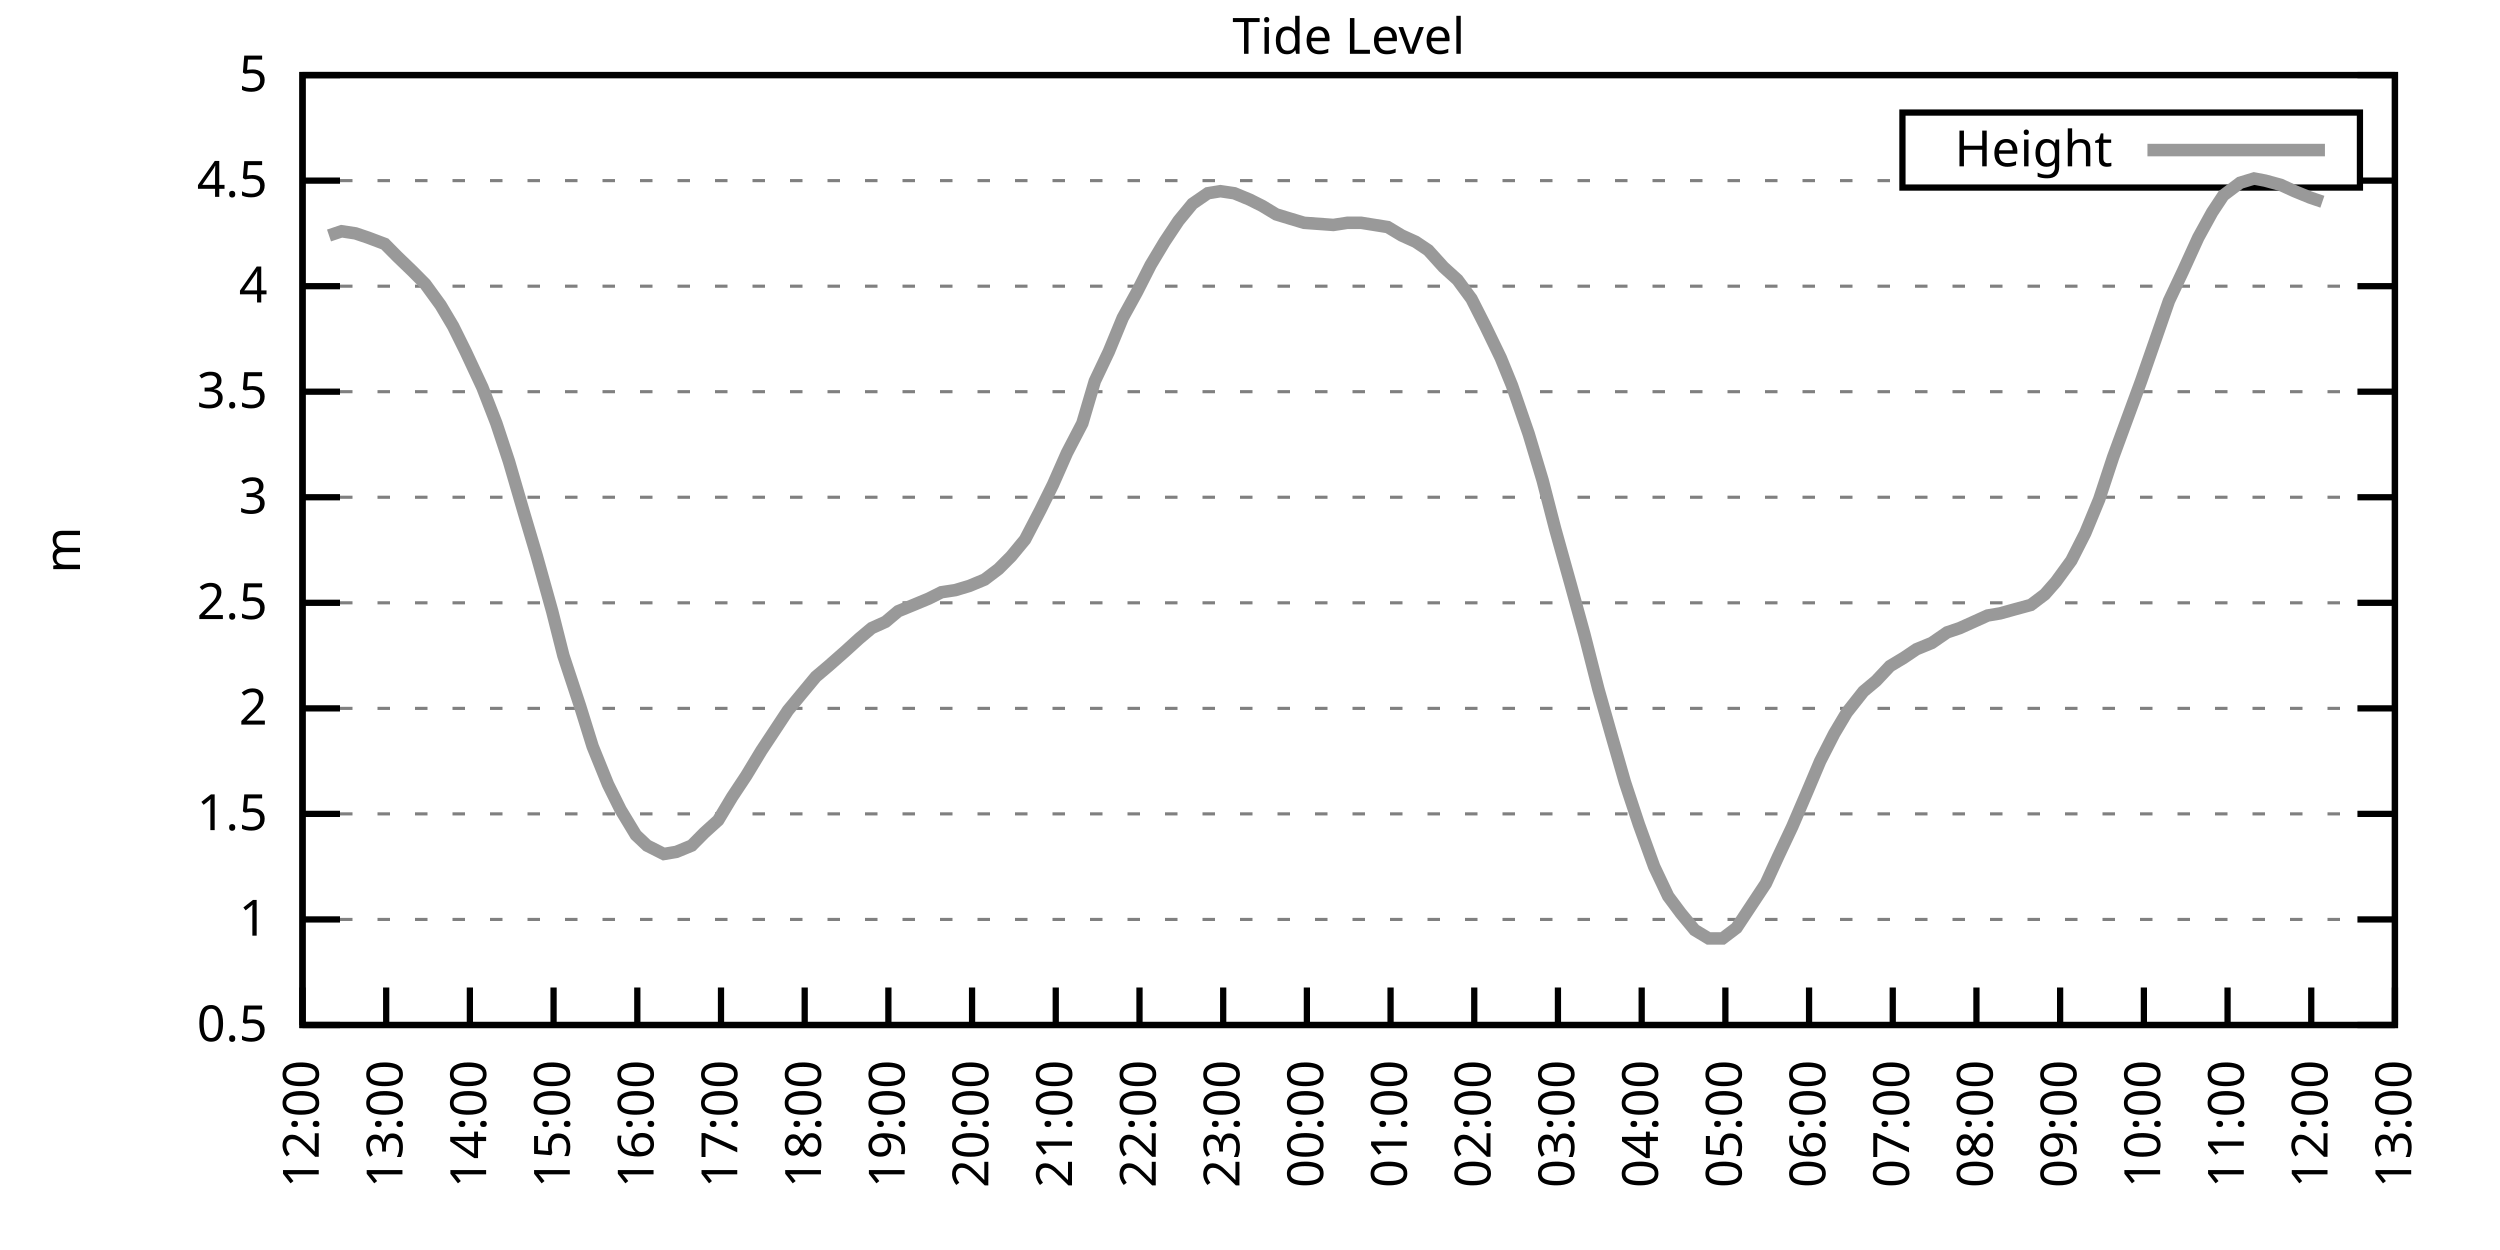
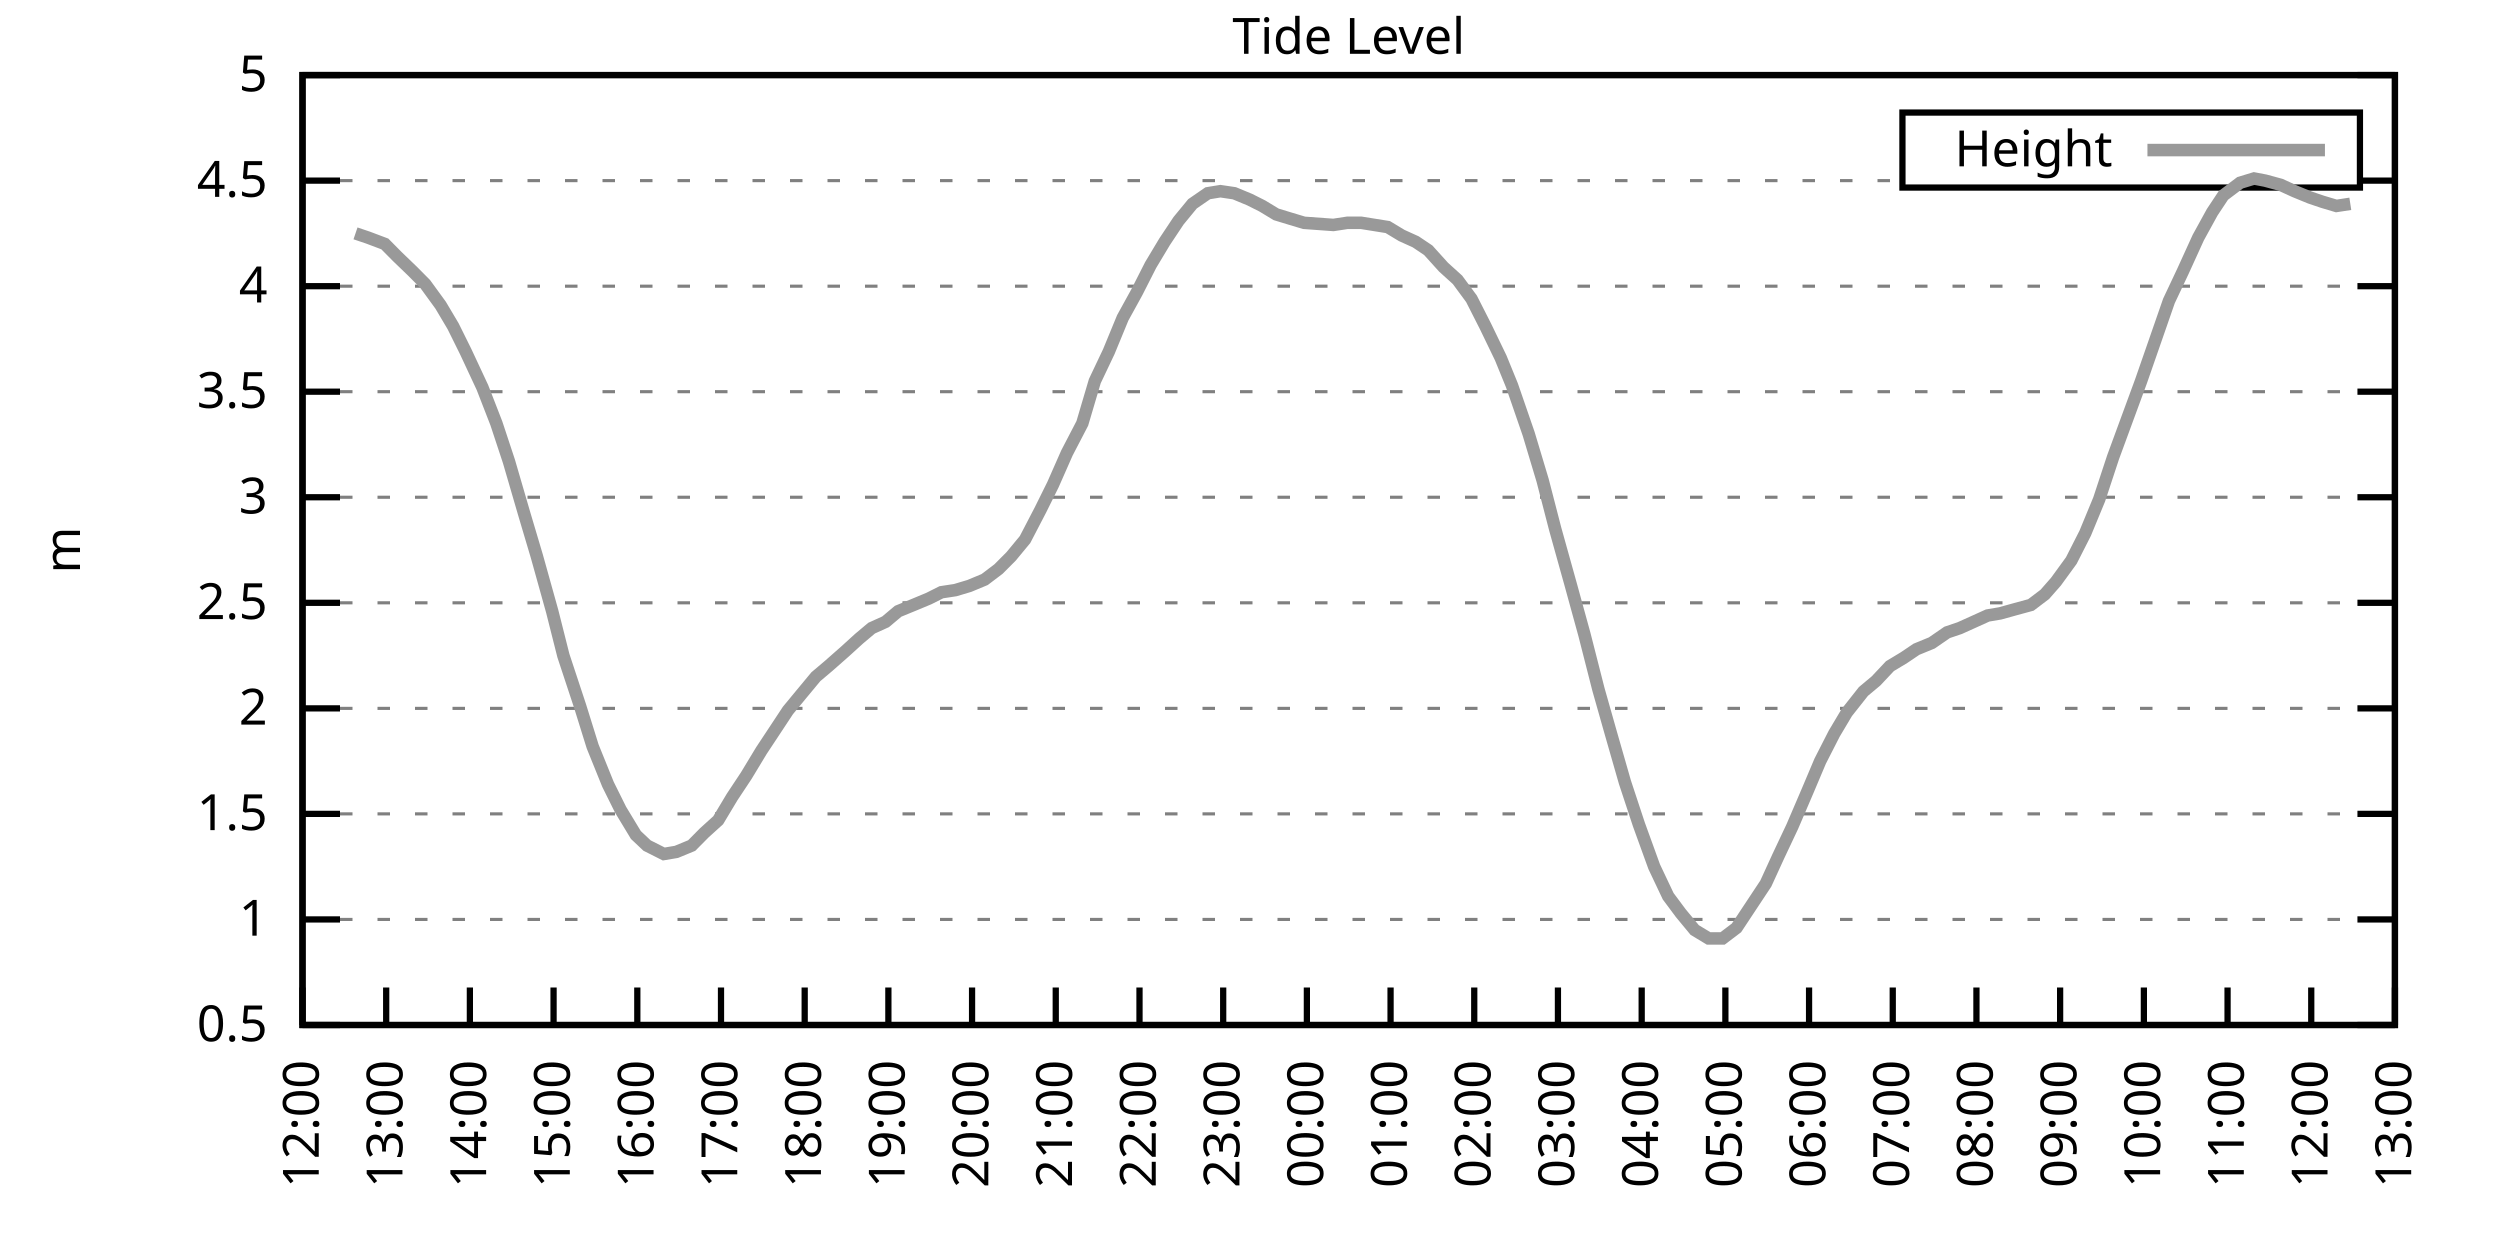
<svg xmlns="http://www.w3.org/2000/svg" xmlns:xlink="http://www.w3.org/1999/xlink" width="400" height="200" viewBox="0 0 400 200">
  <g id="gnuplot_canvas">
    <rect x="0" y="0" width="400" height="200" fill="none" />
    <defs>
      <circle id="gpDot" r="0.5" stroke-width="0.5" stroke="currentColor" />
      <path id="gpPt0" stroke-width="0.333" stroke="currentColor" d="M-1,0 h2 M0,-1 v2" />
      <path id="gpPt1" stroke-width="0.333" stroke="currentColor" d="M-1,-1 L1,1 M1,-1 L-1,1" />
      <path id="gpPt2" stroke-width="0.333" stroke="currentColor" d="M-1,0 L1,0 M0,-1 L0,1 M-1,-1 L1,1 M-1,1 L1,-1" />
      <rect id="gpPt3" stroke-width="0.333" stroke="currentColor" x="-1" y="-1" width="2" height="2" />
      <rect id="gpPt4" stroke-width="0.333" stroke="currentColor" fill="currentColor" x="-1" y="-1" width="2" height="2" />
      <circle id="gpPt5" stroke-width="0.333" stroke="currentColor" cx="0" cy="0" r="1" />
      <use xlink:href="#gpPt5" id="gpPt6" fill="currentColor" stroke="none" />
      <path id="gpPt7" stroke-width="0.333" stroke="currentColor" d="M0,-1.33 L-1.33,0.67 L1.33,0.67 z" />
      <use xlink:href="#gpPt7" id="gpPt8" fill="currentColor" stroke="none" />
      <use xlink:href="#gpPt7" id="gpPt9" stroke="currentColor" transform="rotate(180)" />
      <use xlink:href="#gpPt9" id="gpPt10" fill="currentColor" stroke="none" />
      <use xlink:href="#gpPt3" id="gpPt11" stroke="currentColor" transform="rotate(45)" />
      <use xlink:href="#gpPt11" id="gpPt12" fill="currentColor" stroke="none" />
      <path id="gpPt13" stroke-width="0.333" stroke="currentColor" d="M0,1.330 L1.265,0.411 L0.782,-1.067 L-0.782,-1.076 L-1.265,0.411 z" />
      <use xlink:href="#gpPt13" id="gpPt14" fill="currentColor" stroke="none" />
      <filter id="textbox" filterUnits="objectBoundingBox" x="0" y="0" height="1" width="1">
        <feFlood flood-color="white" flood-opacity="1" result="bgnd" />
        <feComposite in="SourceGraphic" in2="bgnd" operator="atop" />
      </filter>
      <filter id="greybox" filterUnits="objectBoundingBox" x="0" y="0" height="1" width="1">
        <feFlood flood-color="lightgrey" flood-opacity="1" result="grey" />
        <feComposite in="SourceGraphic" in2="grey" operator="atop" />
      </filter>
    </defs>
    <g fill="none" color="white" stroke="currentColor" stroke-width="1.00" stroke-linecap="butt" stroke-linejoin="miter">
</g>
    <g fill="none" color="black" stroke="currentColor" stroke-width="1.00" stroke-linecap="butt" stroke-linejoin="miter">
      <g stroke="none" shape-rendering="crispEdges">
        <polygon fill="rgb(255, 255, 255)" points="48.40,164.00 383.18,164.00 383.18,12.02 48.40,12.02 " />
      </g>
    </g>
    <g fill="none" color="black" stroke="currentColor" stroke-width="1.00" stroke-linecap="butt" stroke-linejoin="miter">
</g>
    <g fill="none" color="black" stroke="black" stroke-width="0.50" stroke-linecap="butt" stroke-linejoin="miter">
</g>
    <g fill="none" color="gray" stroke="currentColor" stroke-width="0.50" stroke-linecap="butt" stroke-linejoin="miter">
      <path stroke="gray" stroke-dasharray="2,4" class="gridline" d="M48.40,164.00 L383.19,164.00  " />
    </g>
    <g fill="none" color="gray" stroke="gray" stroke-width="1.00" stroke-linecap="butt" stroke-linejoin="miter">
</g>
    <g fill="none" color="black" stroke="currentColor" stroke-width="1.00" stroke-linecap="butt" stroke-linejoin="miter">
      <path stroke="black" d="M48.40,164.00 L54.40,164.00 M383.19,164.00 L377.19,164.00  " />
      <g transform="translate(42.80,166.60)" stroke="none" fill="black" font-family="Sans" font-size="8.00" text-anchor="end">
        <text>
          <tspan font-family="Sans"> 0.5</tspan>
        </text>
      </g>
    </g>
    <g fill="none" color="black" stroke="currentColor" stroke-width="1.00" stroke-linecap="butt" stroke-linejoin="miter">
</g>
    <g fill="none" color="black" stroke="black" stroke-width="0.50" stroke-linecap="butt" stroke-linejoin="miter">
</g>
    <g fill="none" color="gray" stroke="currentColor" stroke-width="0.50" stroke-linecap="butt" stroke-linejoin="miter">
      <path stroke="gray" stroke-dasharray="2,4" class="gridline" d="M48.40,147.11 L383.19,147.11  " />
    </g>
    <g fill="none" color="gray" stroke="gray" stroke-width="1.00" stroke-linecap="butt" stroke-linejoin="miter">
</g>
    <g fill="none" color="black" stroke="currentColor" stroke-width="1.00" stroke-linecap="butt" stroke-linejoin="miter">
      <path stroke="black" d="M48.40,147.11 L54.40,147.11 M383.19,147.11 L377.19,147.11  " />
      <g transform="translate(42.80,149.71)" stroke="none" fill="black" font-family="Sans" font-size="8.00" text-anchor="end">
        <text>
          <tspan font-family="Sans"> 1</tspan>
        </text>
      </g>
    </g>
    <g fill="none" color="black" stroke="currentColor" stroke-width="1.00" stroke-linecap="butt" stroke-linejoin="miter">
</g>
    <g fill="none" color="black" stroke="black" stroke-width="0.50" stroke-linecap="butt" stroke-linejoin="miter">
</g>
    <g fill="none" color="gray" stroke="currentColor" stroke-width="0.50" stroke-linecap="butt" stroke-linejoin="miter">
      <path stroke="gray" stroke-dasharray="2,4" class="gridline" d="M48.40,130.22 L383.19,130.22  " />
    </g>
    <g fill="none" color="gray" stroke="gray" stroke-width="1.00" stroke-linecap="butt" stroke-linejoin="miter">
</g>
    <g fill="none" color="black" stroke="currentColor" stroke-width="1.00" stroke-linecap="butt" stroke-linejoin="miter">
      <path stroke="black" d="M48.40,130.22 L54.40,130.22 M383.19,130.22 L377.19,130.22  " />
      <g transform="translate(42.80,132.82)" stroke="none" fill="black" font-family="Sans" font-size="8.00" text-anchor="end">
        <text>
          <tspan font-family="Sans"> 1.5</tspan>
        </text>
      </g>
    </g>
    <g fill="none" color="black" stroke="currentColor" stroke-width="1.00" stroke-linecap="butt" stroke-linejoin="miter">
</g>
    <g fill="none" color="black" stroke="black" stroke-width="0.50" stroke-linecap="butt" stroke-linejoin="miter">
</g>
    <g fill="none" color="gray" stroke="currentColor" stroke-width="0.50" stroke-linecap="butt" stroke-linejoin="miter">
      <path stroke="gray" stroke-dasharray="2,4" class="gridline" d="M48.40,113.34 L383.19,113.34  " />
    </g>
    <g fill="none" color="gray" stroke="gray" stroke-width="1.00" stroke-linecap="butt" stroke-linejoin="miter">
</g>
    <g fill="none" color="black" stroke="currentColor" stroke-width="1.00" stroke-linecap="butt" stroke-linejoin="miter">
      <path stroke="black" d="M48.40,113.34 L54.40,113.34 M383.19,113.34 L377.19,113.34  " />
      <g transform="translate(42.80,115.94)" stroke="none" fill="black" font-family="Sans" font-size="8.00" text-anchor="end">
        <text>
          <tspan font-family="Sans"> 2</tspan>
        </text>
      </g>
    </g>
    <g fill="none" color="black" stroke="currentColor" stroke-width="1.00" stroke-linecap="butt" stroke-linejoin="miter">
</g>
    <g fill="none" color="black" stroke="black" stroke-width="0.50" stroke-linecap="butt" stroke-linejoin="miter">
</g>
    <g fill="none" color="gray" stroke="currentColor" stroke-width="0.50" stroke-linecap="butt" stroke-linejoin="miter">
      <path stroke="gray" stroke-dasharray="2,4" class="gridline" d="M48.40,96.45 L383.19,96.45  " />
    </g>
    <g fill="none" color="gray" stroke="gray" stroke-width="1.00" stroke-linecap="butt" stroke-linejoin="miter">
</g>
    <g fill="none" color="black" stroke="currentColor" stroke-width="1.00" stroke-linecap="butt" stroke-linejoin="miter">
      <path stroke="black" d="M48.40,96.45 L54.40,96.45 M383.19,96.45 L377.19,96.45  " />
      <g transform="translate(42.80,99.05)" stroke="none" fill="black" font-family="Sans" font-size="8.00" text-anchor="end">
        <text>
          <tspan font-family="Sans"> 2.5</tspan>
        </text>
      </g>
    </g>
    <g fill="none" color="black" stroke="currentColor" stroke-width="1.00" stroke-linecap="butt" stroke-linejoin="miter">
</g>
    <g fill="none" color="black" stroke="black" stroke-width="0.50" stroke-linecap="butt" stroke-linejoin="miter">
</g>
    <g fill="none" color="gray" stroke="currentColor" stroke-width="0.50" stroke-linecap="butt" stroke-linejoin="miter">
      <path stroke="gray" stroke-dasharray="2,4" class="gridline" d="M48.40,79.56 L383.19,79.56  " />
    </g>
    <g fill="none" color="gray" stroke="gray" stroke-width="1.00" stroke-linecap="butt" stroke-linejoin="miter">
</g>
    <g fill="none" color="black" stroke="currentColor" stroke-width="1.00" stroke-linecap="butt" stroke-linejoin="miter">
      <path stroke="black" d="M48.40,79.56 L54.40,79.56 M383.19,79.56 L377.19,79.56  " />
      <g transform="translate(42.80,82.16)" stroke="none" fill="black" font-family="Sans" font-size="8.00" text-anchor="end">
        <text>
          <tspan font-family="Sans"> 3</tspan>
        </text>
      </g>
    </g>
    <g fill="none" color="black" stroke="currentColor" stroke-width="1.00" stroke-linecap="butt" stroke-linejoin="miter">
</g>
    <g fill="none" color="black" stroke="black" stroke-width="0.50" stroke-linecap="butt" stroke-linejoin="miter">
</g>
    <g fill="none" color="gray" stroke="currentColor" stroke-width="0.50" stroke-linecap="butt" stroke-linejoin="miter">
      <path stroke="gray" stroke-dasharray="2,4" class="gridline" d="M48.40,62.67 L383.19,62.67  " />
    </g>
    <g fill="none" color="gray" stroke="gray" stroke-width="1.00" stroke-linecap="butt" stroke-linejoin="miter">
</g>
    <g fill="none" color="black" stroke="currentColor" stroke-width="1.00" stroke-linecap="butt" stroke-linejoin="miter">
      <path stroke="black" d="M48.40,62.67 L54.40,62.67 M383.19,62.67 L377.19,62.67  " />
      <g transform="translate(42.80,65.27)" stroke="none" fill="black" font-family="Sans" font-size="8.00" text-anchor="end">
        <text>
          <tspan font-family="Sans"> 3.5</tspan>
        </text>
      </g>
    </g>
    <g fill="none" color="black" stroke="currentColor" stroke-width="1.00" stroke-linecap="butt" stroke-linejoin="miter">
</g>
    <g fill="none" color="black" stroke="black" stroke-width="0.50" stroke-linecap="butt" stroke-linejoin="miter">
</g>
    <g fill="none" color="gray" stroke="currentColor" stroke-width="0.50" stroke-linecap="butt" stroke-linejoin="miter">
      <path stroke="gray" stroke-dasharray="2,4" class="gridline" d="M48.40,45.79 L383.19,45.79  " />
    </g>
    <g fill="none" color="gray" stroke="gray" stroke-width="1.00" stroke-linecap="butt" stroke-linejoin="miter">
</g>
    <g fill="none" color="black" stroke="currentColor" stroke-width="1.00" stroke-linecap="butt" stroke-linejoin="miter">
      <path stroke="black" d="M48.40,45.79 L54.40,45.79 M383.19,45.79 L377.19,45.79  " />
      <g transform="translate(42.80,48.39)" stroke="none" fill="black" font-family="Sans" font-size="8.00" text-anchor="end">
        <text>
          <tspan font-family="Sans"> 4</tspan>
        </text>
      </g>
    </g>
    <g fill="none" color="black" stroke="currentColor" stroke-width="1.00" stroke-linecap="butt" stroke-linejoin="miter">
</g>
    <g fill="none" color="black" stroke="black" stroke-width="0.50" stroke-linecap="butt" stroke-linejoin="miter">
</g>
    <g fill="none" color="gray" stroke="currentColor" stroke-width="0.50" stroke-linecap="butt" stroke-linejoin="miter">
      <path stroke="gray" stroke-dasharray="2,4" class="gridline" d="M48.40,28.90 L304.39,28.90 M377.59,28.90 L383.19,28.90  " />
    </g>
    <g fill="none" color="gray" stroke="gray" stroke-width="1.00" stroke-linecap="butt" stroke-linejoin="miter">
</g>
    <g fill="none" color="black" stroke="currentColor" stroke-width="1.00" stroke-linecap="butt" stroke-linejoin="miter">
      <path stroke="black" d="M48.40,28.90 L54.40,28.90 M383.19,28.90 L377.19,28.90  " />
      <g transform="translate(42.80,31.50)" stroke="none" fill="black" font-family="Sans" font-size="8.00" text-anchor="end">
        <text>
          <tspan font-family="Sans"> 4.5</tspan>
        </text>
      </g>
    </g>
    <g fill="none" color="black" stroke="currentColor" stroke-width="1.00" stroke-linecap="butt" stroke-linejoin="miter">
</g>
    <g fill="none" color="black" stroke="black" stroke-width="0.50" stroke-linecap="butt" stroke-linejoin="miter">
</g>
    <g fill="none" color="gray" stroke="currentColor" stroke-width="0.50" stroke-linecap="butt" stroke-linejoin="miter">
      <path stroke="gray" stroke-dasharray="2,4" class="gridline" d="M48.40,12.01 L383.19,12.01  " />
    </g>
    <g fill="none" color="gray" stroke="gray" stroke-width="1.00" stroke-linecap="butt" stroke-linejoin="miter">
</g>
    <g fill="none" color="black" stroke="currentColor" stroke-width="1.00" stroke-linecap="butt" stroke-linejoin="miter">
      <path stroke="black" d="M48.40,12.01 L54.40,12.01 M383.19,12.01 L377.19,12.01  " />
      <g transform="translate(42.80,14.61)" stroke="none" fill="black" font-family="Sans" font-size="8.00" text-anchor="end">
        <text>
          <tspan font-family="Sans"> 5</tspan>
        </text>
      </g>
    </g>
    <g fill="none" color="black" stroke="currentColor" stroke-width="1.00" stroke-linecap="butt" stroke-linejoin="miter">
      <path stroke="black" d="M48.40,164.00 L48.40,158.00  " />
      <g transform="translate(51.00,169.60) rotate(270.00)" stroke="none" fill="black" font-family="Sans" font-size="8.00" text-anchor="end">
        <text>
          <tspan font-family="Sans">12:00</tspan>
        </text>
      </g>
    </g>
    <g fill="none" color="black" stroke="currentColor" stroke-width="1.00" stroke-linecap="butt" stroke-linejoin="miter">
      <path stroke="black" d="M61.79,164.00 L61.79,158.00  " />
      <g transform="translate(64.39,169.60) rotate(270.00)" stroke="none" fill="black" font-family="Sans" font-size="8.00" text-anchor="end">
        <text>
          <tspan font-family="Sans">13:00</tspan>
        </text>
      </g>
    </g>
    <g fill="none" color="black" stroke="currentColor" stroke-width="1.00" stroke-linecap="butt" stroke-linejoin="miter">
      <path stroke="black" d="M75.18,164.00 L75.18,158.00  " />
      <g transform="translate(77.78,169.60) rotate(270.00)" stroke="none" fill="black" font-family="Sans" font-size="8.00" text-anchor="end">
        <text>
          <tspan font-family="Sans">14:00</tspan>
        </text>
      </g>
    </g>
    <g fill="none" color="black" stroke="currentColor" stroke-width="1.00" stroke-linecap="butt" stroke-linejoin="miter">
      <path stroke="black" d="M88.57,164.00 L88.57,158.00  " />
      <g transform="translate(91.17,169.60) rotate(270.00)" stroke="none" fill="black" font-family="Sans" font-size="8.00" text-anchor="end">
        <text>
          <tspan font-family="Sans">15:00</tspan>
        </text>
      </g>
    </g>
    <g fill="none" color="black" stroke="currentColor" stroke-width="1.00" stroke-linecap="butt" stroke-linejoin="miter">
      <path stroke="black" d="M101.97,164.00 L101.97,158.00  " />
      <g transform="translate(104.57,169.60) rotate(270.00)" stroke="none" fill="black" font-family="Sans" font-size="8.00" text-anchor="end">
        <text>
          <tspan font-family="Sans">16:00</tspan>
        </text>
      </g>
    </g>
    <g fill="none" color="black" stroke="currentColor" stroke-width="1.00" stroke-linecap="butt" stroke-linejoin="miter">
      <path stroke="black" d="M115.36,164.00 L115.36,158.00  " />
      <g transform="translate(117.96,169.60) rotate(270.00)" stroke="none" fill="black" font-family="Sans" font-size="8.00" text-anchor="end">
        <text>
          <tspan font-family="Sans">17:00</tspan>
        </text>
      </g>
    </g>
    <g fill="none" color="black" stroke="currentColor" stroke-width="1.00" stroke-linecap="butt" stroke-linejoin="miter">
      <path stroke="black" d="M128.75,164.00 L128.75,158.00  " />
      <g transform="translate(131.35,169.60) rotate(270.00)" stroke="none" fill="black" font-family="Sans" font-size="8.00" text-anchor="end">
        <text>
          <tspan font-family="Sans">18:00</tspan>
        </text>
      </g>
    </g>
    <g fill="none" color="black" stroke="currentColor" stroke-width="1.00" stroke-linecap="butt" stroke-linejoin="miter">
      <path stroke="black" d="M142.14,164.00 L142.14,158.00  " />
      <g transform="translate(144.74,169.60) rotate(270.00)" stroke="none" fill="black" font-family="Sans" font-size="8.00" text-anchor="end">
        <text>
          <tspan font-family="Sans">19:00</tspan>
        </text>
      </g>
    </g>
    <g fill="none" color="black" stroke="currentColor" stroke-width="1.00" stroke-linecap="butt" stroke-linejoin="miter">
      <path stroke="black" d="M155.53,164.00 L155.53,158.00  " />
      <g transform="translate(158.13,169.60) rotate(270.00)" stroke="none" fill="black" font-family="Sans" font-size="8.00" text-anchor="end">
        <text>
          <tspan font-family="Sans">20:00</tspan>
        </text>
      </g>
    </g>
    <g fill="none" color="black" stroke="currentColor" stroke-width="1.00" stroke-linecap="butt" stroke-linejoin="miter">
      <path stroke="black" d="M168.92,164.00 L168.92,158.00  " />
      <g transform="translate(171.52,169.60) rotate(270.00)" stroke="none" fill="black" font-family="Sans" font-size="8.00" text-anchor="end">
        <text>
          <tspan font-family="Sans">21:00</tspan>
        </text>
      </g>
    </g>
    <g fill="none" color="black" stroke="currentColor" stroke-width="1.00" stroke-linecap="butt" stroke-linejoin="miter">
      <path stroke="black" d="M182.32,164.00 L182.32,158.00  " />
      <g transform="translate(184.92,169.60) rotate(270.00)" stroke="none" fill="black" font-family="Sans" font-size="8.00" text-anchor="end">
        <text>
          <tspan font-family="Sans">22:00</tspan>
        </text>
      </g>
    </g>
    <g fill="none" color="black" stroke="currentColor" stroke-width="1.00" stroke-linecap="butt" stroke-linejoin="miter">
      <path stroke="black" d="M195.71,164.00 L195.71,158.00  " />
      <g transform="translate(198.31,169.60) rotate(270.00)" stroke="none" fill="black" font-family="Sans" font-size="8.00" text-anchor="end">
        <text>
          <tspan font-family="Sans">23:00</tspan>
        </text>
      </g>
    </g>
    <g fill="none" color="black" stroke="currentColor" stroke-width="1.00" stroke-linecap="butt" stroke-linejoin="miter">
      <path stroke="black" d="M209.10,164.00 L209.10,158.00  " />
      <g transform="translate(211.70,169.60) rotate(270.00)" stroke="none" fill="black" font-family="Sans" font-size="8.00" text-anchor="end">
        <text>
          <tspan font-family="Sans">00:00</tspan>
        </text>
      </g>
    </g>
    <g fill="none" color="black" stroke="currentColor" stroke-width="1.00" stroke-linecap="butt" stroke-linejoin="miter">
      <path stroke="black" d="M222.49,164.00 L222.49,158.00  " />
      <g transform="translate(225.09,169.60) rotate(270.00)" stroke="none" fill="black" font-family="Sans" font-size="8.00" text-anchor="end">
        <text>
          <tspan font-family="Sans">01:00</tspan>
        </text>
      </g>
    </g>
    <g fill="none" color="black" stroke="currentColor" stroke-width="1.00" stroke-linecap="butt" stroke-linejoin="miter">
      <path stroke="black" d="M235.88,164.00 L235.88,158.00  " />
      <g transform="translate(238.48,169.60) rotate(270.00)" stroke="none" fill="black" font-family="Sans" font-size="8.00" text-anchor="end">
        <text>
          <tspan font-family="Sans">02:00</tspan>
        </text>
      </g>
    </g>
    <g fill="none" color="black" stroke="currentColor" stroke-width="1.00" stroke-linecap="butt" stroke-linejoin="miter">
      <path stroke="black" d="M249.27,164.00 L249.27,158.00  " />
      <g transform="translate(251.87,169.60) rotate(270.00)" stroke="none" fill="black" font-family="Sans" font-size="8.00" text-anchor="end">
        <text>
          <tspan font-family="Sans">03:00</tspan>
        </text>
      </g>
    </g>
    <g fill="none" color="black" stroke="currentColor" stroke-width="1.00" stroke-linecap="butt" stroke-linejoin="miter">
      <path stroke="black" d="M262.67,164.00 L262.67,158.00  " />
      <g transform="translate(265.27,169.60) rotate(270.00)" stroke="none" fill="black" font-family="Sans" font-size="8.00" text-anchor="end">
        <text>
          <tspan font-family="Sans">04:00</tspan>
        </text>
      </g>
    </g>
    <g fill="none" color="black" stroke="currentColor" stroke-width="1.00" stroke-linecap="butt" stroke-linejoin="miter">
      <path stroke="black" d="M276.06,164.00 L276.06,158.00  " />
      <g transform="translate(278.66,169.60) rotate(270.00)" stroke="none" fill="black" font-family="Sans" font-size="8.00" text-anchor="end">
        <text>
          <tspan font-family="Sans">05:00</tspan>
        </text>
      </g>
    </g>
    <g fill="none" color="black" stroke="currentColor" stroke-width="1.00" stroke-linecap="butt" stroke-linejoin="miter">
      <path stroke="black" d="M289.45,164.00 L289.45,158.00  " />
      <g transform="translate(292.05,169.60) rotate(270.00)" stroke="none" fill="black" font-family="Sans" font-size="8.00" text-anchor="end">
        <text>
          <tspan font-family="Sans">06:00</tspan>
        </text>
      </g>
    </g>
    <g fill="none" color="black" stroke="currentColor" stroke-width="1.00" stroke-linecap="butt" stroke-linejoin="miter">
      <path stroke="black" d="M302.84,164.00 L302.84,158.00  " />
      <g transform="translate(305.44,169.60) rotate(270.00)" stroke="none" fill="black" font-family="Sans" font-size="8.00" text-anchor="end">
        <text>
          <tspan font-family="Sans">07:00</tspan>
        </text>
      </g>
    </g>
    <g fill="none" color="black" stroke="currentColor" stroke-width="1.00" stroke-linecap="butt" stroke-linejoin="miter">
      <path stroke="black" d="M316.23,164.00 L316.23,158.00  " />
      <g transform="translate(318.83,169.60) rotate(270.00)" stroke="none" fill="black" font-family="Sans" font-size="8.00" text-anchor="end">
        <text>
          <tspan font-family="Sans">08:00</tspan>
        </text>
      </g>
    </g>
    <g fill="none" color="black" stroke="currentColor" stroke-width="1.00" stroke-linecap="butt" stroke-linejoin="miter">
      <path stroke="black" d="M329.62,164.00 L329.62,158.00  " />
      <g transform="translate(332.22,169.60) rotate(270.00)" stroke="none" fill="black" font-family="Sans" font-size="8.00" text-anchor="end">
        <text>
          <tspan font-family="Sans">09:00</tspan>
        </text>
      </g>
    </g>
    <g fill="none" color="black" stroke="currentColor" stroke-width="1.00" stroke-linecap="butt" stroke-linejoin="miter">
      <path stroke="black" d="M343.02,164.00 L343.02,158.00  " />
      <g transform="translate(345.62,169.60) rotate(270.00)" stroke="none" fill="black" font-family="Sans" font-size="8.00" text-anchor="end">
        <text>
          <tspan font-family="Sans">10:00</tspan>
        </text>
      </g>
    </g>
    <g fill="none" color="black" stroke="currentColor" stroke-width="1.00" stroke-linecap="butt" stroke-linejoin="miter">
      <path stroke="black" d="M356.41,164.00 L356.41,158.00  " />
      <g transform="translate(359.01,169.60) rotate(270.00)" stroke="none" fill="black" font-family="Sans" font-size="8.00" text-anchor="end">
        <text>
          <tspan font-family="Sans">11:00</tspan>
        </text>
      </g>
    </g>
    <g fill="none" color="black" stroke="currentColor" stroke-width="1.00" stroke-linecap="butt" stroke-linejoin="miter">
      <path stroke="black" d="M369.80,164.00 L369.80,158.00  " />
      <g transform="translate(372.40,169.60) rotate(270.00)" stroke="none" fill="black" font-family="Sans" font-size="8.00" text-anchor="end">
        <text>
          <tspan font-family="Sans">12:00</tspan>
        </text>
      </g>
    </g>
    <g fill="none" color="black" stroke="currentColor" stroke-width="1.00" stroke-linecap="butt" stroke-linejoin="miter">
      <path stroke="black" d="M383.19,164.00 L383.19,158.00  " />
      <g transform="translate(385.79,169.60) rotate(270.00)" stroke="none" fill="black" font-family="Sans" font-size="8.00" text-anchor="end">
        <text>
          <tspan font-family="Sans">13:00</tspan>
        </text>
      </g>
    </g>
    <g fill="none" color="black" stroke="currentColor" stroke-width="1.00" stroke-linecap="butt" stroke-linejoin="miter">
</g>
    <g fill="none" color="black" stroke="currentColor" stroke-width="1.00" stroke-linecap="butt" stroke-linejoin="miter">
      <path stroke="black" d="M48.40,12.01 L48.40,164.00 L383.19,164.00 L383.19,12.01 L48.40,12.01 Z  " />
    </g>
    <g fill="none" color="black" stroke="currentColor" stroke-width="1.00" stroke-linecap="butt" stroke-linejoin="miter">
</g>
    <g fill="none" color="black" stroke="currentColor" stroke-width="1.00" stroke-linecap="butt" stroke-linejoin="miter">
      <path stroke="black" d="M304.39,30.01 L304.39,18.01 L377.59,18.01 L377.59,30.01 L304.39,30.01 Z  " />
    </g>
    <g id="Tide_level_plot_1">
      <g fill="none" color="white" stroke="black" stroke-width="2.00" stroke-linecap="butt" stroke-linejoin="miter">
</g>
      <g fill="none" color="black" stroke="currentColor" stroke-width="2.00" stroke-linecap="butt" stroke-linejoin="miter">
        <g transform="translate(337.99,26.61)" stroke="none" fill="black" font-family="Sans" font-size="8.00" text-anchor="end">
          <text>
            <tspan font-family="Sans">Height</tspan>
          </text>
        </g>
      </g>
      <g fill="none" color="black" stroke="currentColor" stroke-width="2.00" stroke-linecap="butt" stroke-linejoin="miter">
-         <path stroke="rgb(153, 153, 153)" d="M343.59,24.01 L371.99,24.01 M52.64,37.68 L54.65,37.00 L56.88,37.34 L58.89,38.02 L61.57,39.03 L63.58,41.06   L66.03,43.42 L68.04,45.45 L70.50,48.83 L72.50,52.20 L74.51,56.26 L77.19,62.00 L79.42,67.74 L81.43,73.82   L83.89,82.26 L85.90,89.02 L88.35,97.80 L90.14,104.89 L92.82,113.00 L94.82,119.42 L97.28,125.50 L99.29,129.55   L101.74,133.60 L103.53,135.29 L106.21,136.64 L108.22,136.30 L110.67,135.29 L112.68,133.26 L114.91,131.24 L117.14,127.52   L119.38,124.14 L121.83,120.09 L123.84,117.05 L126.07,113.67 L128.30,110.97 L130.54,108.27 L132.54,106.58 L135.22,104.22   L137.45,102.19 L139.46,100.50 L141.69,99.49 L143.70,97.80 L146.16,96.79 L148.61,95.77 L150.62,94.76 L152.85,94.42   L155.09,93.75 L157.54,92.73 L159.77,91.04 L161.78,89.02 L164.01,86.32 L166.47,81.59 L168.48,77.53 L170.71,72.47   L173.17,67.74 L175.17,60.98 L177.41,56.26 L179.64,50.85 L181.87,46.80 L184.10,42.41 L186.33,38.69 L188.57,35.32   L190.80,32.61 L193.25,30.92 L195.26,30.59 L197.49,30.92 L199.95,31.94 L201.96,32.95 L204.19,34.30 L206.42,34.98   L208.65,35.65 L213.34,35.99 L215.57,35.65 L217.80,35.65 L222.04,36.33 L224.28,37.68 L226.51,38.69 L228.52,40.04   L230.97,42.75 L233.20,44.77 L235.44,47.81 L237.67,52.20 L240.12,57.27 L241.91,61.66 L244.59,69.43 L246.82,76.86   L248.83,84.63 L251.28,93.41 L253.51,101.52 L255.75,110.30 L257.76,117.39 L259.99,125.16 L262.22,131.91 L264.67,138.67   L266.91,143.40 L268.92,146.10 L271.15,148.80 L273.38,150.15 L275.61,150.15 L277.84,148.46 L279.85,145.42 L282.53,141.37   L284.54,136.98 L286.77,132.25 L289.23,126.51 L291.23,121.78 L293.47,117.39 L295.48,114.01 L298.15,110.63 L300.16,108.95   L302.39,106.58 L304.63,105.23 L306.63,103.88 L309.09,102.87 L311.54,101.18 L313.55,100.50 L315.79,99.49 L318.02,98.48   L320.03,98.14 L322.48,97.46 L324.94,96.79 L327.17,95.10 L328.95,93.07 L331.41,89.69 L333.64,85.30 L335.87,79.90   L338.10,73.14 L342.57,60.98 L344.80,54.57 L347.03,48.15 L349.26,43.42 L351.72,38.02 L353.95,33.96 L355.74,31.26   L358.42,29.24 L360.65,28.56 L362.43,28.90 L364.89,29.57 L367.12,30.59 L369.58,31.60 L371.58,32.28  " />
+         <path stroke="rgb(153, 153, 153)" d="M343.59,24.01 L371.99,24.01 M56.88,37.34 L58.89,38.02 L61.57,39.03 L63.58,41.06 L66.03,43.42 L68.04,45.45   L70.50,48.83 L72.50,52.20 L74.51,56.26 L77.19,62.00 L79.42,67.74 L81.43,73.82 L83.89,82.26 L85.90,89.02   L88.35,97.80 L90.14,104.89 L92.82,113.00 L94.82,119.42 L97.28,125.50 L99.29,129.55 L101.74,133.60 L103.53,135.29   L106.21,136.64 L108.22,136.30 L110.67,135.29 L112.68,133.26 L114.91,131.24 L117.14,127.52 L119.38,124.14 L121.83,120.09   L123.84,117.05 L126.07,113.67 L128.30,110.97 L130.54,108.27 L132.54,106.58 L135.22,104.22 L137.45,102.19 L139.46,100.50   L141.69,99.49 L143.70,97.80 L146.16,96.79 L148.61,95.77 L150.62,94.76 L152.85,94.42 L155.09,93.75 L157.54,92.73   L159.77,91.04 L161.78,89.02 L164.01,86.32 L166.47,81.59 L168.48,77.53 L170.71,72.47 L173.17,67.74 L175.17,60.98   L177.41,56.26 L179.64,50.85 L181.87,46.80 L184.10,42.41 L186.33,38.69 L188.57,35.32 L190.80,32.61 L193.25,30.92   L195.26,30.59 L197.49,30.92 L199.95,31.94 L201.96,32.95 L204.19,34.30 L206.42,34.98 L208.65,35.65 L213.34,35.99   L215.57,35.65 L217.80,35.65 L222.04,36.33 L224.28,37.68 L226.51,38.69 L228.52,40.04 L230.97,42.75 L233.20,44.77   L235.44,47.81 L237.67,52.20 L240.12,57.27 L241.91,61.66 L244.59,69.43 L246.82,76.86 L248.83,84.63 L251.28,93.41   L253.51,101.52 L255.75,110.30 L257.76,117.39 L259.99,125.16 L262.22,131.91 L264.67,138.67 L266.91,143.40 L268.92,146.10   L271.15,148.80 L273.38,150.15 L275.61,150.15 L277.84,148.46 L279.85,145.42 L282.53,141.37 L284.54,136.98 L286.77,132.25   L289.23,126.51 L291.23,121.78 L293.47,117.39 L295.48,114.01 L298.15,110.63 L300.16,108.95 L302.39,106.58 L304.63,105.23   L306.63,103.88 L309.09,102.87 L311.54,101.18 L313.55,100.50 L315.79,99.49 L318.02,98.48 L320.03,98.14 L322.48,97.46   L324.94,96.79 L327.17,95.10 L328.95,93.07 L331.41,89.69 L333.64,85.30 L335.87,79.90 L338.10,73.14 L342.57,60.98   L344.80,54.57 L347.03,48.15 L349.26,43.42 L351.72,38.02 L353.95,33.96 L355.74,31.26 L358.42,29.24 L360.65,28.56   L362.43,28.90 L364.89,29.57 L367.12,30.59 L369.58,31.60 L371.58,32.28 L373.82,32.95 L376.05,32.61  " />
      </g>
    </g>
    <g fill="none" color="black" stroke="currentColor" stroke-width="2.00" stroke-linecap="butt" stroke-linejoin="miter">
</g>
    <g fill="none" color="black" stroke="black" stroke-width="1.00" stroke-linecap="butt" stroke-linejoin="miter">
</g>
    <g fill="none" color="black" stroke="currentColor" stroke-width="1.00" stroke-linecap="butt" stroke-linejoin="miter">
      <path stroke="black" d="M48.40,12.01 L48.40,164.00 L383.19,164.00 L383.19,12.01 L48.40,12.01 Z  " />
      <g transform="translate(12.80,88.01) rotate(270.00)" stroke="none" fill="black" font-family="Sans" font-size="8.00" text-anchor="middle">
        <text>
          <tspan font-family="Sans">m</tspan>
        </text>
      </g>
    </g>
    <g fill="none" color="black" stroke="currentColor" stroke-width="1.00" stroke-linecap="butt" stroke-linejoin="miter">
</g>
    <g fill="none" color="black" stroke="currentColor" stroke-width="1.00" stroke-linecap="butt" stroke-linejoin="miter">
      <g transform="translate(215.79,8.61)" stroke="none" fill="black" font-family="Sans" font-size="8.00" text-anchor="middle">
        <text>
          <tspan font-family="Sans">Tide Level</tspan>
        </text>
      </g>
    </g>
    <g fill="none" color="black" stroke="currentColor" stroke-width="1.00" stroke-linecap="butt" stroke-linejoin="miter">
</g>
  </g>
</svg>
